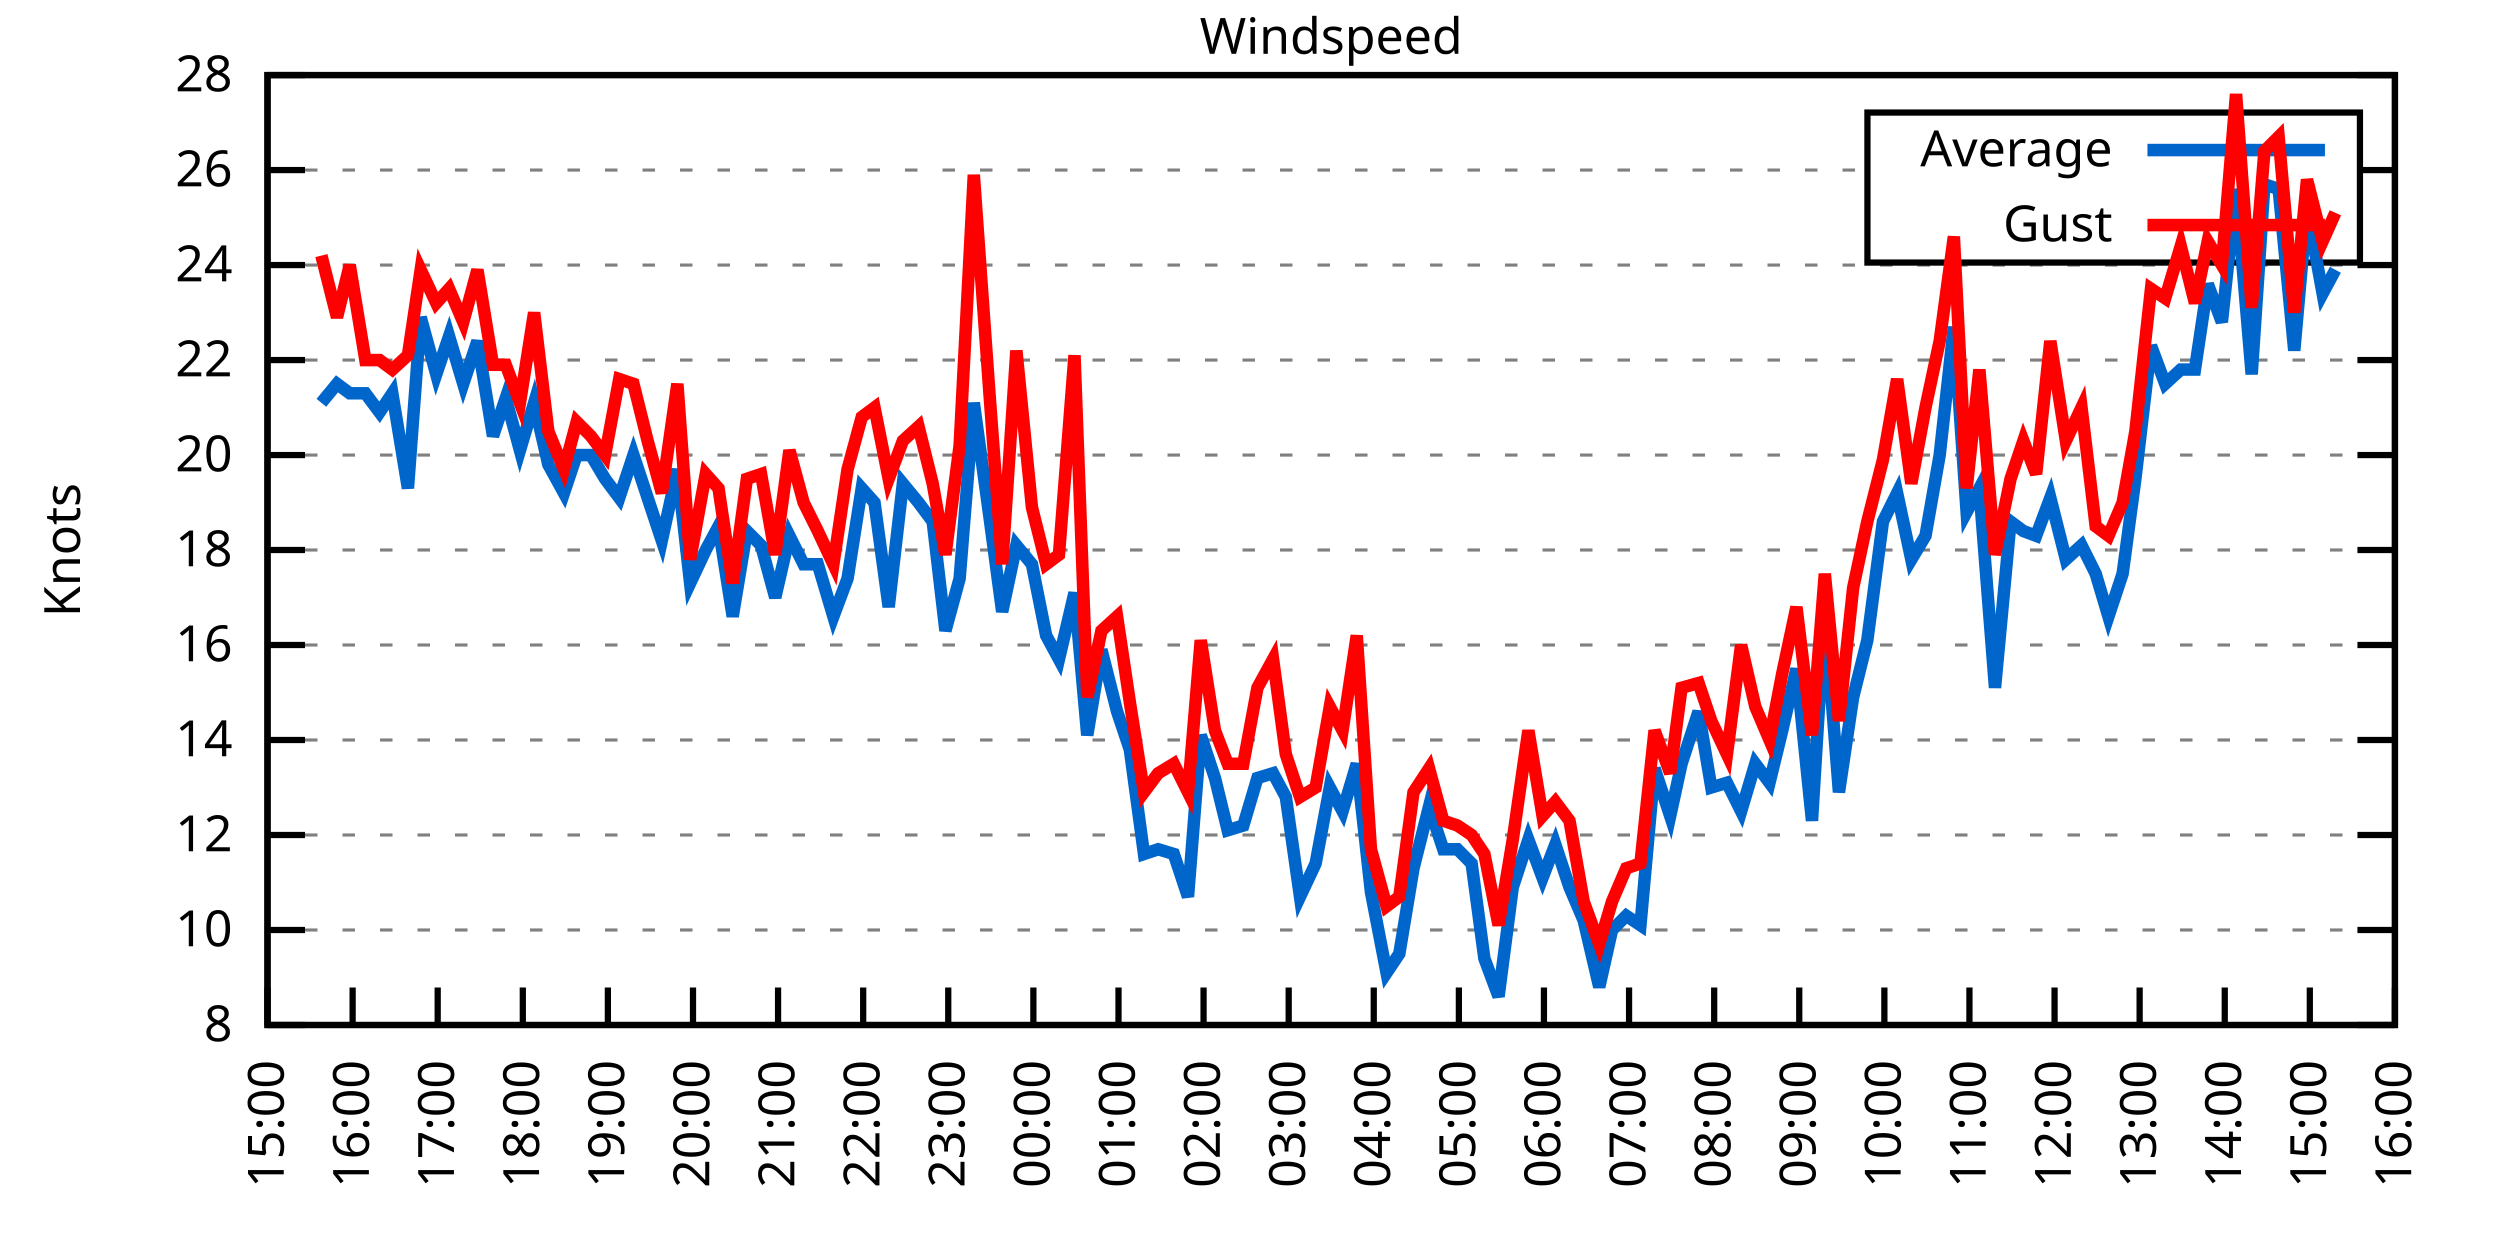
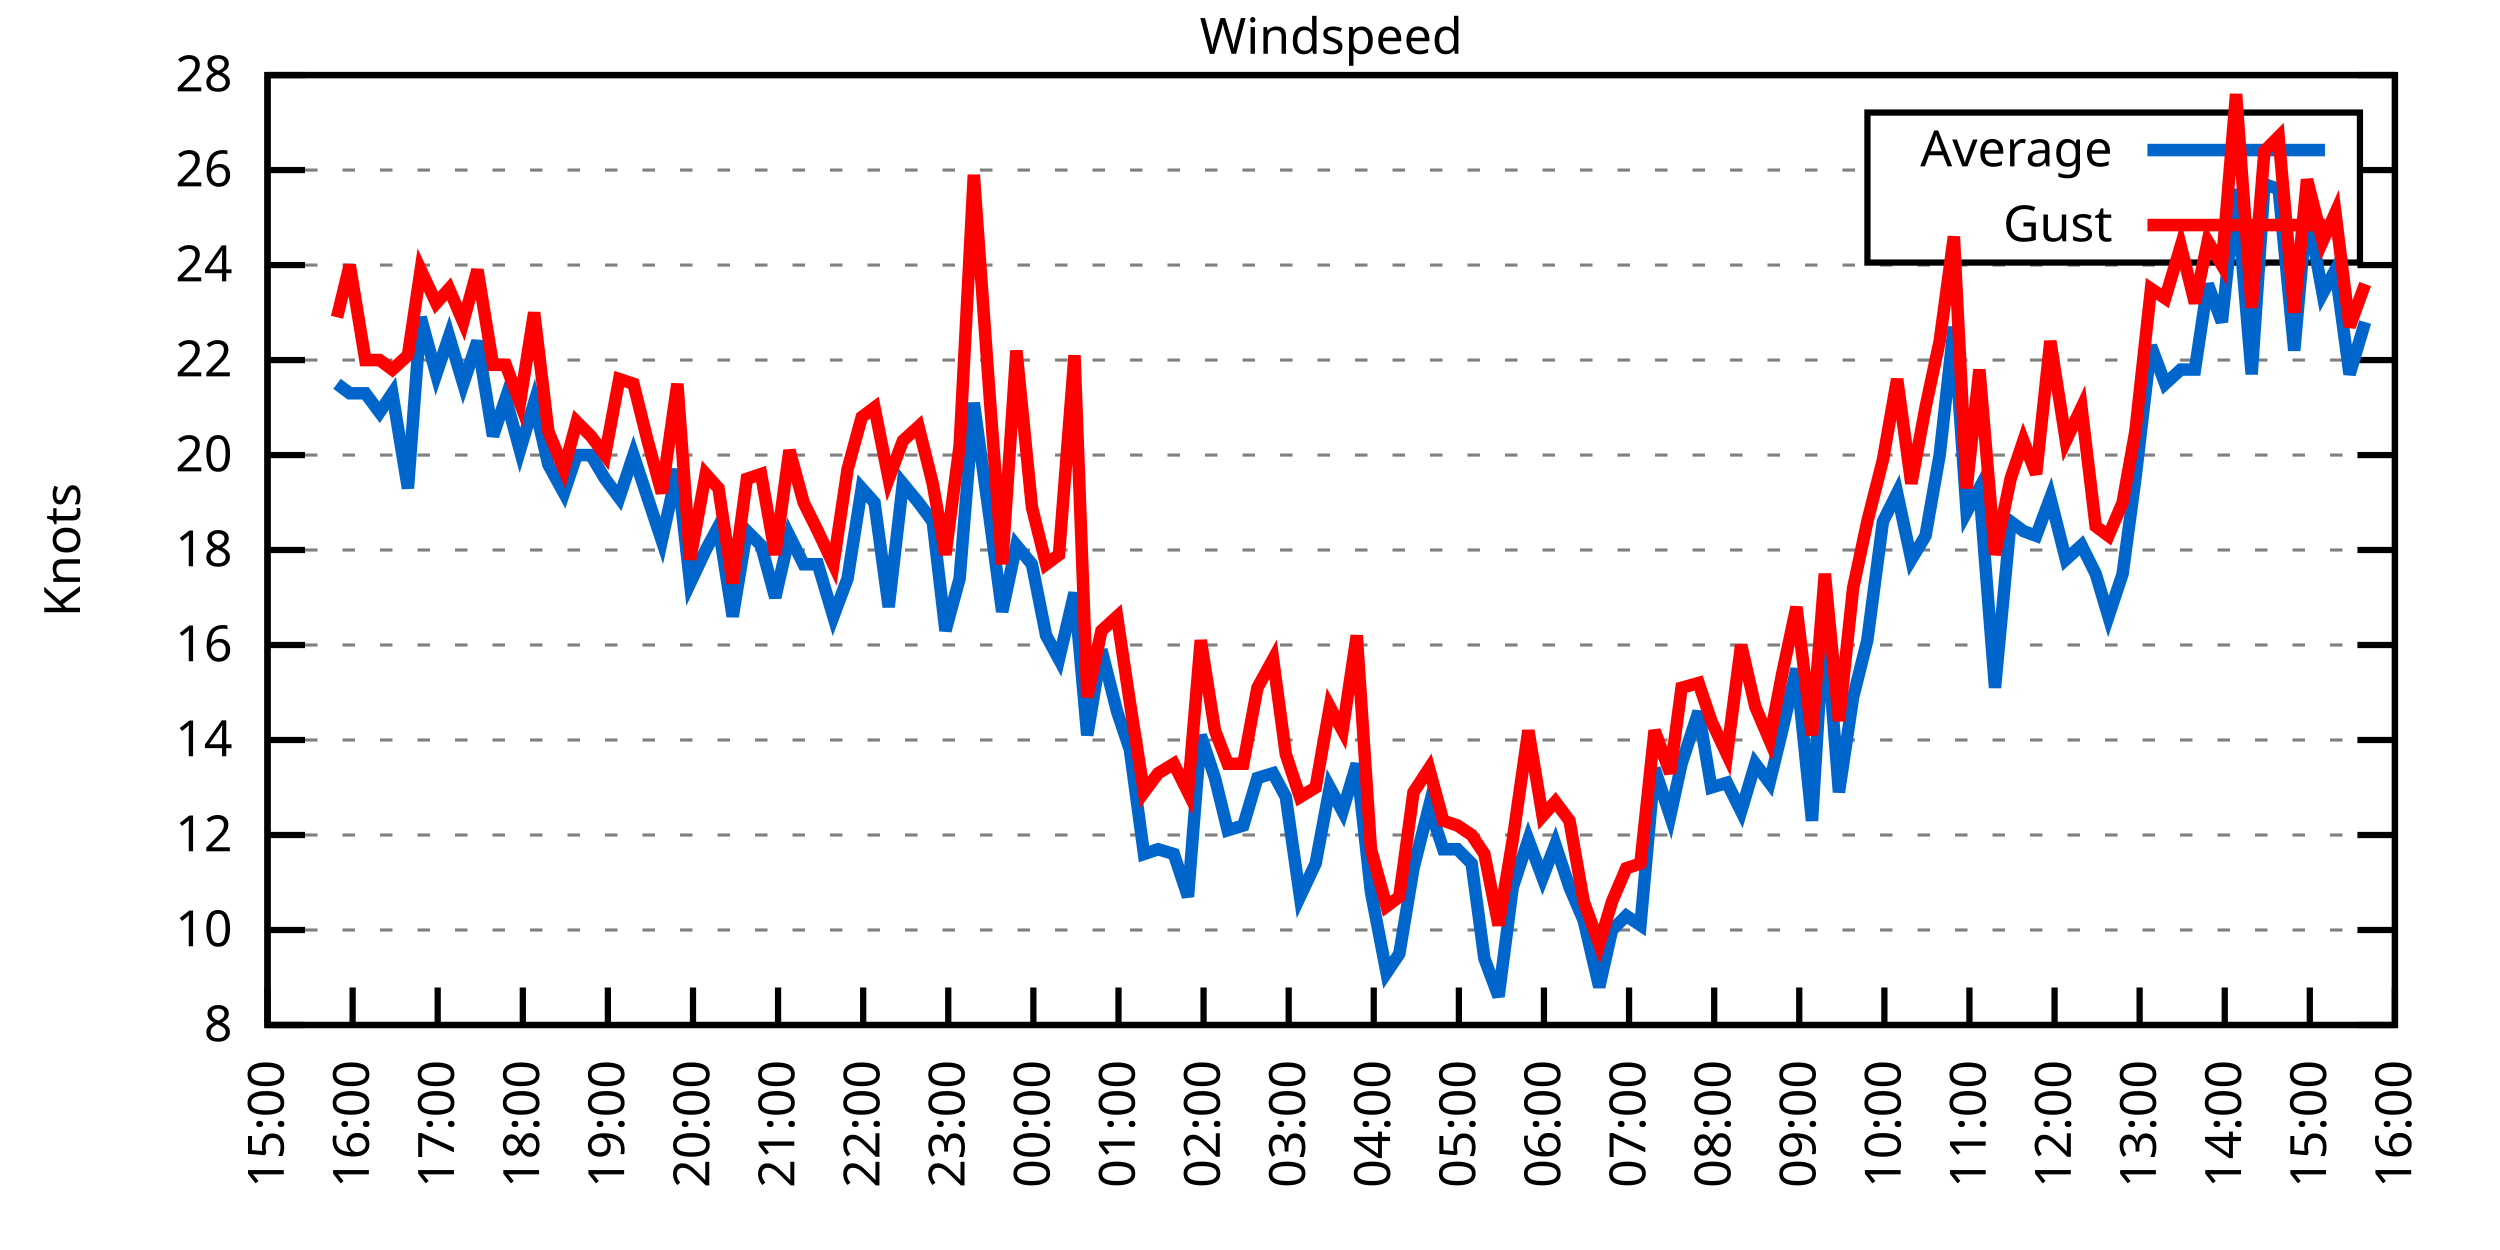
<svg xmlns="http://www.w3.org/2000/svg" xmlns:xlink="http://www.w3.org/1999/xlink" width="400" height="200" viewBox="0 0 400 200">
  <g id="gnuplot_canvas">
    <rect x="0" y="0" width="400" height="200" fill="none" />
    <defs>
      <circle id="gpDot" r="0.5" stroke-width="0.5" stroke="currentColor" />
      <path id="gpPt0" stroke-width="0.333" stroke="currentColor" d="M-1,0 h2 M0,-1 v2" />
      <path id="gpPt1" stroke-width="0.333" stroke="currentColor" d="M-1,-1 L1,1 M1,-1 L-1,1" />
      <path id="gpPt2" stroke-width="0.333" stroke="currentColor" d="M-1,0 L1,0 M0,-1 L0,1 M-1,-1 L1,1 M-1,1 L1,-1" />
      <rect id="gpPt3" stroke-width="0.333" stroke="currentColor" x="-1" y="-1" width="2" height="2" />
      <rect id="gpPt4" stroke-width="0.333" stroke="currentColor" fill="currentColor" x="-1" y="-1" width="2" height="2" />
      <circle id="gpPt5" stroke-width="0.333" stroke="currentColor" cx="0" cy="0" r="1" />
      <use xlink:href="#gpPt5" id="gpPt6" fill="currentColor" stroke="none" />
      <path id="gpPt7" stroke-width="0.333" stroke="currentColor" d="M0,-1.33 L-1.33,0.67 L1.33,0.67 z" />
      <use xlink:href="#gpPt7" id="gpPt8" fill="currentColor" stroke="none" />
      <use xlink:href="#gpPt7" id="gpPt9" stroke="currentColor" transform="rotate(180)" />
      <use xlink:href="#gpPt9" id="gpPt10" fill="currentColor" stroke="none" />
      <use xlink:href="#gpPt3" id="gpPt11" stroke="currentColor" transform="rotate(45)" />
      <use xlink:href="#gpPt11" id="gpPt12" fill="currentColor" stroke="none" />
      <path id="gpPt13" stroke-width="0.333" stroke="currentColor" d="M0,1.330 L1.265,0.411 L0.782,-1.067 L-0.782,-1.076 L-1.265,0.411 z" />
      <use xlink:href="#gpPt13" id="gpPt14" fill="currentColor" stroke="none" />
      <filter id="textbox" filterUnits="objectBoundingBox" x="0" y="0" height="1" width="1">
        <feFlood flood-color="white" flood-opacity="1" result="bgnd" />
        <feComposite in="SourceGraphic" in2="bgnd" operator="atop" />
      </filter>
      <filter id="greybox" filterUnits="objectBoundingBox" x="0" y="0" height="1" width="1">
        <feFlood flood-color="lightgrey" flood-opacity="1" result="grey" />
        <feComposite in="SourceGraphic" in2="grey" operator="atop" />
      </filter>
    </defs>
    <g fill="none" color="white" stroke="currentColor" stroke-width="1.00" stroke-linecap="butt" stroke-linejoin="miter">
</g>
    <g fill="none" color="black" stroke="currentColor" stroke-width="1.00" stroke-linecap="butt" stroke-linejoin="miter">
      <g stroke="none" shape-rendering="crispEdges">
        <polygon fill="rgb(255, 255, 255)" points="42.80,164.00 383.18,164.00 383.18,12.02 42.80,12.02 " />
      </g>
    </g>
    <g fill="none" color="black" stroke="currentColor" stroke-width="1.00" stroke-linecap="butt" stroke-linejoin="miter">
</g>
    <g fill="none" color="black" stroke="black" stroke-width="0.50" stroke-linecap="butt" stroke-linejoin="miter">
</g>
    <g fill="none" color="gray" stroke="currentColor" stroke-width="0.50" stroke-linecap="butt" stroke-linejoin="miter">
      <path stroke="gray" stroke-dasharray="2,4" class="gridline" d="M42.80,164.00 L383.19,164.00  " />
    </g>
    <g fill="none" color="gray" stroke="gray" stroke-width="1.00" stroke-linecap="butt" stroke-linejoin="miter">
</g>
    <g fill="none" color="black" stroke="currentColor" stroke-width="1.00" stroke-linecap="butt" stroke-linejoin="miter">
      <path stroke="black" d="M42.80,164.00 L48.80,164.00 M383.19,164.00 L377.19,164.00  " />
      <g transform="translate(37.20,166.60)" stroke="none" fill="black" font-family="Sans" font-size="8.00" text-anchor="end">
        <text>
          <tspan font-family="Sans"> 8</tspan>
        </text>
      </g>
    </g>
    <g fill="none" color="black" stroke="currentColor" stroke-width="1.00" stroke-linecap="butt" stroke-linejoin="miter">
</g>
    <g fill="none" color="black" stroke="black" stroke-width="0.50" stroke-linecap="butt" stroke-linejoin="miter">
</g>
    <g fill="none" color="gray" stroke="currentColor" stroke-width="0.50" stroke-linecap="butt" stroke-linejoin="miter">
      <path stroke="gray" stroke-dasharray="2,4" class="gridline" d="M42.80,148.80 L383.19,148.80  " />
    </g>
    <g fill="none" color="gray" stroke="gray" stroke-width="1.00" stroke-linecap="butt" stroke-linejoin="miter">
</g>
    <g fill="none" color="black" stroke="currentColor" stroke-width="1.00" stroke-linecap="butt" stroke-linejoin="miter">
      <path stroke="black" d="M42.80,148.80 L48.80,148.80 M383.19,148.80 L377.19,148.80  " />
      <g transform="translate(37.20,151.40)" stroke="none" fill="black" font-family="Sans" font-size="8.00" text-anchor="end">
        <text>
          <tspan font-family="Sans"> 10</tspan>
        </text>
      </g>
    </g>
    <g fill="none" color="black" stroke="currentColor" stroke-width="1.00" stroke-linecap="butt" stroke-linejoin="miter">
</g>
    <g fill="none" color="black" stroke="black" stroke-width="0.50" stroke-linecap="butt" stroke-linejoin="miter">
</g>
    <g fill="none" color="gray" stroke="currentColor" stroke-width="0.50" stroke-linecap="butt" stroke-linejoin="miter">
      <path stroke="gray" stroke-dasharray="2,4" class="gridline" d="M42.80,133.60 L383.19,133.60  " />
    </g>
    <g fill="none" color="gray" stroke="gray" stroke-width="1.00" stroke-linecap="butt" stroke-linejoin="miter">
</g>
    <g fill="none" color="black" stroke="currentColor" stroke-width="1.00" stroke-linecap="butt" stroke-linejoin="miter">
      <path stroke="black" d="M42.80,133.60 L48.80,133.60 M383.19,133.60 L377.19,133.60  " />
      <g transform="translate(37.20,136.20)" stroke="none" fill="black" font-family="Sans" font-size="8.00" text-anchor="end">
        <text>
          <tspan font-family="Sans"> 12</tspan>
        </text>
      </g>
    </g>
    <g fill="none" color="black" stroke="currentColor" stroke-width="1.00" stroke-linecap="butt" stroke-linejoin="miter">
</g>
    <g fill="none" color="black" stroke="black" stroke-width="0.50" stroke-linecap="butt" stroke-linejoin="miter">
</g>
    <g fill="none" color="gray" stroke="currentColor" stroke-width="0.50" stroke-linecap="butt" stroke-linejoin="miter">
      <path stroke="gray" stroke-dasharray="2,4" class="gridline" d="M42.80,118.40 L383.19,118.40  " />
    </g>
    <g fill="none" color="gray" stroke="gray" stroke-width="1.00" stroke-linecap="butt" stroke-linejoin="miter">
</g>
    <g fill="none" color="black" stroke="currentColor" stroke-width="1.00" stroke-linecap="butt" stroke-linejoin="miter">
      <path stroke="black" d="M42.80,118.40 L48.80,118.40 M383.19,118.40 L377.19,118.40  " />
      <g transform="translate(37.20,121.00)" stroke="none" fill="black" font-family="Sans" font-size="8.00" text-anchor="end">
        <text>
          <tspan font-family="Sans"> 14</tspan>
        </text>
      </g>
    </g>
    <g fill="none" color="black" stroke="currentColor" stroke-width="1.00" stroke-linecap="butt" stroke-linejoin="miter">
</g>
    <g fill="none" color="black" stroke="black" stroke-width="0.50" stroke-linecap="butt" stroke-linejoin="miter">
</g>
    <g fill="none" color="gray" stroke="currentColor" stroke-width="0.50" stroke-linecap="butt" stroke-linejoin="miter">
      <path stroke="gray" stroke-dasharray="2,4" class="gridline" d="M42.80,103.20 L383.19,103.20  " />
    </g>
    <g fill="none" color="gray" stroke="gray" stroke-width="1.00" stroke-linecap="butt" stroke-linejoin="miter">
</g>
    <g fill="none" color="black" stroke="currentColor" stroke-width="1.00" stroke-linecap="butt" stroke-linejoin="miter">
      <path stroke="black" d="M42.80,103.20 L48.80,103.20 M383.19,103.20 L377.19,103.20  " />
      <g transform="translate(37.20,105.80)" stroke="none" fill="black" font-family="Sans" font-size="8.00" text-anchor="end">
        <text>
          <tspan font-family="Sans"> 16</tspan>
        </text>
      </g>
    </g>
    <g fill="none" color="black" stroke="currentColor" stroke-width="1.00" stroke-linecap="butt" stroke-linejoin="miter">
</g>
    <g fill="none" color="black" stroke="black" stroke-width="0.50" stroke-linecap="butt" stroke-linejoin="miter">
</g>
    <g fill="none" color="gray" stroke="currentColor" stroke-width="0.50" stroke-linecap="butt" stroke-linejoin="miter">
      <path stroke="gray" stroke-dasharray="2,4" class="gridline" d="M42.80,88.00 L383.19,88.00  " />
    </g>
    <g fill="none" color="gray" stroke="gray" stroke-width="1.00" stroke-linecap="butt" stroke-linejoin="miter">
</g>
    <g fill="none" color="black" stroke="currentColor" stroke-width="1.00" stroke-linecap="butt" stroke-linejoin="miter">
      <path stroke="black" d="M42.80,88.00 L48.80,88.00 M383.19,88.00 L377.19,88.00  " />
      <g transform="translate(37.20,90.60)" stroke="none" fill="black" font-family="Sans" font-size="8.00" text-anchor="end">
        <text>
          <tspan font-family="Sans"> 18</tspan>
        </text>
      </g>
    </g>
    <g fill="none" color="black" stroke="currentColor" stroke-width="1.00" stroke-linecap="butt" stroke-linejoin="miter">
</g>
    <g fill="none" color="black" stroke="black" stroke-width="0.50" stroke-linecap="butt" stroke-linejoin="miter">
</g>
    <g fill="none" color="gray" stroke="currentColor" stroke-width="0.50" stroke-linecap="butt" stroke-linejoin="miter">
      <path stroke="gray" stroke-dasharray="2,4" class="gridline" d="M42.80,72.81 L383.19,72.81  " />
    </g>
    <g fill="none" color="gray" stroke="gray" stroke-width="1.00" stroke-linecap="butt" stroke-linejoin="miter">
</g>
    <g fill="none" color="black" stroke="currentColor" stroke-width="1.00" stroke-linecap="butt" stroke-linejoin="miter">
      <path stroke="black" d="M42.80,72.81 L48.80,72.81 M383.19,72.81 L377.19,72.81  " />
      <g transform="translate(37.20,75.41)" stroke="none" fill="black" font-family="Sans" font-size="8.00" text-anchor="end">
        <text>
          <tspan font-family="Sans"> 20</tspan>
        </text>
      </g>
    </g>
    <g fill="none" color="black" stroke="currentColor" stroke-width="1.00" stroke-linecap="butt" stroke-linejoin="miter">
</g>
    <g fill="none" color="black" stroke="black" stroke-width="0.50" stroke-linecap="butt" stroke-linejoin="miter">
</g>
    <g fill="none" color="gray" stroke="currentColor" stroke-width="0.50" stroke-linecap="butt" stroke-linejoin="miter">
      <path stroke="gray" stroke-dasharray="2,4" class="gridline" d="M42.80,57.61 L383.19,57.61  " />
    </g>
    <g fill="none" color="gray" stroke="gray" stroke-width="1.00" stroke-linecap="butt" stroke-linejoin="miter">
</g>
    <g fill="none" color="black" stroke="currentColor" stroke-width="1.00" stroke-linecap="butt" stroke-linejoin="miter">
      <path stroke="black" d="M42.80,57.61 L48.80,57.61 M383.19,57.61 L377.19,57.61  " />
      <g transform="translate(37.20,60.21)" stroke="none" fill="black" font-family="Sans" font-size="8.00" text-anchor="end">
        <text>
          <tspan font-family="Sans"> 22</tspan>
        </text>
      </g>
    </g>
    <g fill="none" color="black" stroke="currentColor" stroke-width="1.00" stroke-linecap="butt" stroke-linejoin="miter">
</g>
    <g fill="none" color="black" stroke="black" stroke-width="0.50" stroke-linecap="butt" stroke-linejoin="miter">
</g>
    <g fill="none" color="gray" stroke="currentColor" stroke-width="0.50" stroke-linecap="butt" stroke-linejoin="miter">
      <path stroke="gray" stroke-dasharray="2,4" class="gridline" d="M42.80,42.41 L383.19,42.41  " />
    </g>
    <g fill="none" color="gray" stroke="gray" stroke-width="1.00" stroke-linecap="butt" stroke-linejoin="miter">
</g>
    <g fill="none" color="black" stroke="currentColor" stroke-width="1.00" stroke-linecap="butt" stroke-linejoin="miter">
      <path stroke="black" d="M42.80,42.41 L48.80,42.41 M383.19,42.41 L377.19,42.41  " />
      <g transform="translate(37.20,45.01)" stroke="none" fill="black" font-family="Sans" font-size="8.00" text-anchor="end">
        <text>
          <tspan font-family="Sans"> 24</tspan>
        </text>
      </g>
    </g>
    <g fill="none" color="black" stroke="currentColor" stroke-width="1.00" stroke-linecap="butt" stroke-linejoin="miter">
</g>
    <g fill="none" color="black" stroke="black" stroke-width="0.50" stroke-linecap="butt" stroke-linejoin="miter">
</g>
    <g fill="none" color="gray" stroke="currentColor" stroke-width="0.50" stroke-linecap="butt" stroke-linejoin="miter">
      <path stroke="gray" stroke-dasharray="2,4" class="gridline" d="M42.80,27.21 L298.79,27.21 M377.59,27.21 L383.19,27.21  " />
    </g>
    <g fill="none" color="gray" stroke="gray" stroke-width="1.00" stroke-linecap="butt" stroke-linejoin="miter">
</g>
    <g fill="none" color="black" stroke="currentColor" stroke-width="1.00" stroke-linecap="butt" stroke-linejoin="miter">
      <path stroke="black" d="M42.80,27.21 L48.80,27.21 M383.19,27.21 L377.19,27.21  " />
      <g transform="translate(37.20,29.81)" stroke="none" fill="black" font-family="Sans" font-size="8.00" text-anchor="end">
        <text>
          <tspan font-family="Sans"> 26</tspan>
        </text>
      </g>
    </g>
    <g fill="none" color="black" stroke="currentColor" stroke-width="1.00" stroke-linecap="butt" stroke-linejoin="miter">
</g>
    <g fill="none" color="black" stroke="black" stroke-width="0.50" stroke-linecap="butt" stroke-linejoin="miter">
</g>
    <g fill="none" color="gray" stroke="currentColor" stroke-width="0.50" stroke-linecap="butt" stroke-linejoin="miter">
      <path stroke="gray" stroke-dasharray="2,4" class="gridline" d="M42.80,12.01 L383.19,12.01  " />
    </g>
    <g fill="none" color="gray" stroke="gray" stroke-width="1.00" stroke-linecap="butt" stroke-linejoin="miter">
</g>
    <g fill="none" color="black" stroke="currentColor" stroke-width="1.00" stroke-linecap="butt" stroke-linejoin="miter">
      <path stroke="black" d="M42.80,12.01 L48.80,12.01 M383.19,12.01 L377.19,12.01  " />
      <g transform="translate(37.20,14.61)" stroke="none" fill="black" font-family="Sans" font-size="8.00" text-anchor="end">
        <text>
          <tspan font-family="Sans"> 28</tspan>
        </text>
      </g>
    </g>
    <g fill="none" color="black" stroke="currentColor" stroke-width="1.00" stroke-linecap="butt" stroke-linejoin="miter">
      <path stroke="black" d="M42.80,164.00 L42.80,158.00  " />
      <g transform="translate(45.40,169.60) rotate(270.00)" stroke="none" fill="black" font-family="Sans" font-size="8.00" text-anchor="end">
        <text>
          <tspan font-family="Sans">15:00</tspan>
        </text>
      </g>
    </g>
    <g fill="none" color="black" stroke="currentColor" stroke-width="1.00" stroke-linecap="butt" stroke-linejoin="miter">
      <path stroke="black" d="M56.42,164.00 L56.42,158.00  " />
      <g transform="translate(59.02,169.60) rotate(270.00)" stroke="none" fill="black" font-family="Sans" font-size="8.00" text-anchor="end">
        <text>
          <tspan font-family="Sans">16:00</tspan>
        </text>
      </g>
    </g>
    <g fill="none" color="black" stroke="currentColor" stroke-width="1.00" stroke-linecap="butt" stroke-linejoin="miter">
      <path stroke="black" d="M70.03,164.00 L70.03,158.00  " />
      <g transform="translate(72.63,169.60) rotate(270.00)" stroke="none" fill="black" font-family="Sans" font-size="8.00" text-anchor="end">
        <text>
          <tspan font-family="Sans">17:00</tspan>
        </text>
      </g>
    </g>
    <g fill="none" color="black" stroke="currentColor" stroke-width="1.00" stroke-linecap="butt" stroke-linejoin="miter">
      <path stroke="black" d="M83.65,164.00 L83.65,158.00  " />
      <g transform="translate(86.25,169.60) rotate(270.00)" stroke="none" fill="black" font-family="Sans" font-size="8.00" text-anchor="end">
        <text>
          <tspan font-family="Sans">18:00</tspan>
        </text>
      </g>
    </g>
    <g fill="none" color="black" stroke="currentColor" stroke-width="1.00" stroke-linecap="butt" stroke-linejoin="miter">
      <path stroke="black" d="M97.26,164.00 L97.26,158.00  " />
      <g transform="translate(99.86,169.60) rotate(270.00)" stroke="none" fill="black" font-family="Sans" font-size="8.00" text-anchor="end">
        <text>
          <tspan font-family="Sans">19:00</tspan>
        </text>
      </g>
    </g>
    <g fill="none" color="black" stroke="currentColor" stroke-width="1.00" stroke-linecap="butt" stroke-linejoin="miter">
      <path stroke="black" d="M110.88,164.00 L110.88,158.00  " />
      <g transform="translate(113.48,169.60) rotate(270.00)" stroke="none" fill="black" font-family="Sans" font-size="8.00" text-anchor="end">
        <text>
          <tspan font-family="Sans">20:00</tspan>
        </text>
      </g>
    </g>
    <g fill="none" color="black" stroke="currentColor" stroke-width="1.00" stroke-linecap="butt" stroke-linejoin="miter">
      <path stroke="black" d="M124.49,164.00 L124.49,158.00  " />
      <g transform="translate(127.09,169.60) rotate(270.00)" stroke="none" fill="black" font-family="Sans" font-size="8.00" text-anchor="end">
        <text>
          <tspan font-family="Sans">21:00</tspan>
        </text>
      </g>
    </g>
    <g fill="none" color="black" stroke="currentColor" stroke-width="1.00" stroke-linecap="butt" stroke-linejoin="miter">
      <path stroke="black" d="M138.11,164.00 L138.11,158.00  " />
      <g transform="translate(140.71,169.60) rotate(270.00)" stroke="none" fill="black" font-family="Sans" font-size="8.00" text-anchor="end">
        <text>
          <tspan font-family="Sans">22:00</tspan>
        </text>
      </g>
    </g>
    <g fill="none" color="black" stroke="currentColor" stroke-width="1.00" stroke-linecap="butt" stroke-linejoin="miter">
      <path stroke="black" d="M151.72,164.00 L151.72,158.00  " />
      <g transform="translate(154.32,169.60) rotate(270.00)" stroke="none" fill="black" font-family="Sans" font-size="8.00" text-anchor="end">
        <text>
          <tspan font-family="Sans">23:00</tspan>
        </text>
      </g>
    </g>
    <g fill="none" color="black" stroke="currentColor" stroke-width="1.00" stroke-linecap="butt" stroke-linejoin="miter">
      <path stroke="black" d="M165.34,164.00 L165.34,158.00  " />
      <g transform="translate(167.94,169.60) rotate(270.00)" stroke="none" fill="black" font-family="Sans" font-size="8.00" text-anchor="end">
        <text>
          <tspan font-family="Sans">00:00</tspan>
        </text>
      </g>
    </g>
    <g fill="none" color="black" stroke="currentColor" stroke-width="1.00" stroke-linecap="butt" stroke-linejoin="miter">
      <path stroke="black" d="M178.96,164.00 L178.96,158.00  " />
      <g transform="translate(181.56,169.60) rotate(270.00)" stroke="none" fill="black" font-family="Sans" font-size="8.00" text-anchor="end">
        <text>
          <tspan font-family="Sans">01:00</tspan>
        </text>
      </g>
    </g>
    <g fill="none" color="black" stroke="currentColor" stroke-width="1.00" stroke-linecap="butt" stroke-linejoin="miter">
      <path stroke="black" d="M192.57,164.00 L192.57,158.00  " />
      <g transform="translate(195.17,169.60) rotate(270.00)" stroke="none" fill="black" font-family="Sans" font-size="8.00" text-anchor="end">
        <text>
          <tspan font-family="Sans">02:00</tspan>
        </text>
      </g>
    </g>
    <g fill="none" color="black" stroke="currentColor" stroke-width="1.00" stroke-linecap="butt" stroke-linejoin="miter">
      <path stroke="black" d="M206.19,164.00 L206.19,158.00  " />
      <g transform="translate(208.79,169.60) rotate(270.00)" stroke="none" fill="black" font-family="Sans" font-size="8.00" text-anchor="end">
        <text>
          <tspan font-family="Sans">03:00</tspan>
        </text>
      </g>
    </g>
    <g fill="none" color="black" stroke="currentColor" stroke-width="1.00" stroke-linecap="butt" stroke-linejoin="miter">
      <path stroke="black" d="M219.80,164.00 L219.80,158.00  " />
      <g transform="translate(222.40,169.60) rotate(270.00)" stroke="none" fill="black" font-family="Sans" font-size="8.00" text-anchor="end">
        <text>
          <tspan font-family="Sans">04:00</tspan>
        </text>
      </g>
    </g>
    <g fill="none" color="black" stroke="currentColor" stroke-width="1.00" stroke-linecap="butt" stroke-linejoin="miter">
      <path stroke="black" d="M233.42,164.00 L233.42,158.00  " />
      <g transform="translate(236.02,169.60) rotate(270.00)" stroke="none" fill="black" font-family="Sans" font-size="8.00" text-anchor="end">
        <text>
          <tspan font-family="Sans">05:00</tspan>
        </text>
      </g>
    </g>
    <g fill="none" color="black" stroke="currentColor" stroke-width="1.00" stroke-linecap="butt" stroke-linejoin="miter">
      <path stroke="black" d="M247.03,164.00 L247.03,158.00  " />
      <g transform="translate(249.63,169.60) rotate(270.00)" stroke="none" fill="black" font-family="Sans" font-size="8.00" text-anchor="end">
        <text>
          <tspan font-family="Sans">06:00</tspan>
        </text>
      </g>
    </g>
    <g fill="none" color="black" stroke="currentColor" stroke-width="1.00" stroke-linecap="butt" stroke-linejoin="miter">
      <path stroke="black" d="M260.65,164.00 L260.65,158.00  " />
      <g transform="translate(263.25,169.60) rotate(270.00)" stroke="none" fill="black" font-family="Sans" font-size="8.00" text-anchor="end">
        <text>
          <tspan font-family="Sans">07:00</tspan>
        </text>
      </g>
    </g>
    <g fill="none" color="black" stroke="currentColor" stroke-width="1.00" stroke-linecap="butt" stroke-linejoin="miter">
      <path stroke="black" d="M274.27,164.00 L274.27,158.00  " />
      <g transform="translate(276.87,169.60) rotate(270.00)" stroke="none" fill="black" font-family="Sans" font-size="8.00" text-anchor="end">
        <text>
          <tspan font-family="Sans">08:00</tspan>
        </text>
      </g>
    </g>
    <g fill="none" color="black" stroke="currentColor" stroke-width="1.00" stroke-linecap="butt" stroke-linejoin="miter">
      <path stroke="black" d="M287.88,164.00 L287.88,158.00  " />
      <g transform="translate(290.48,169.60) rotate(270.00)" stroke="none" fill="black" font-family="Sans" font-size="8.00" text-anchor="end">
        <text>
          <tspan font-family="Sans">09:00</tspan>
        </text>
      </g>
    </g>
    <g fill="none" color="black" stroke="currentColor" stroke-width="1.00" stroke-linecap="butt" stroke-linejoin="miter">
      <path stroke="black" d="M301.50,164.00 L301.50,158.00  " />
      <g transform="translate(304.10,169.60) rotate(270.00)" stroke="none" fill="black" font-family="Sans" font-size="8.00" text-anchor="end">
        <text>
          <tspan font-family="Sans">10:00</tspan>
        </text>
      </g>
    </g>
    <g fill="none" color="black" stroke="currentColor" stroke-width="1.00" stroke-linecap="butt" stroke-linejoin="miter">
      <path stroke="black" d="M315.11,164.00 L315.11,158.00  " />
      <g transform="translate(317.71,169.60) rotate(270.00)" stroke="none" fill="black" font-family="Sans" font-size="8.00" text-anchor="end">
        <text>
          <tspan font-family="Sans">11:00</tspan>
        </text>
      </g>
    </g>
    <g fill="none" color="black" stroke="currentColor" stroke-width="1.00" stroke-linecap="butt" stroke-linejoin="miter">
      <path stroke="black" d="M328.73,164.00 L328.73,158.00  " />
      <g transform="translate(331.33,169.60) rotate(270.00)" stroke="none" fill="black" font-family="Sans" font-size="8.00" text-anchor="end">
        <text>
          <tspan font-family="Sans">12:00</tspan>
        </text>
      </g>
    </g>
    <g fill="none" color="black" stroke="currentColor" stroke-width="1.00" stroke-linecap="butt" stroke-linejoin="miter">
      <path stroke="black" d="M342.34,164.00 L342.34,158.00  " />
      <g transform="translate(344.94,169.60) rotate(270.00)" stroke="none" fill="black" font-family="Sans" font-size="8.00" text-anchor="end">
        <text>
          <tspan font-family="Sans">13:00</tspan>
        </text>
      </g>
    </g>
    <g fill="none" color="black" stroke="currentColor" stroke-width="1.00" stroke-linecap="butt" stroke-linejoin="miter">
      <path stroke="black" d="M355.96,164.00 L355.96,158.00  " />
      <g transform="translate(358.56,169.60) rotate(270.00)" stroke="none" fill="black" font-family="Sans" font-size="8.00" text-anchor="end">
        <text>
          <tspan font-family="Sans">14:00</tspan>
        </text>
      </g>
    </g>
    <g fill="none" color="black" stroke="currentColor" stroke-width="1.00" stroke-linecap="butt" stroke-linejoin="miter">
      <path stroke="black" d="M369.57,164.00 L369.57,158.00  " />
      <g transform="translate(372.17,169.60) rotate(270.00)" stroke="none" fill="black" font-family="Sans" font-size="8.00" text-anchor="end">
        <text>
          <tspan font-family="Sans">15:00</tspan>
        </text>
      </g>
    </g>
    <g fill="none" color="black" stroke="currentColor" stroke-width="1.00" stroke-linecap="butt" stroke-linejoin="miter">
      <path stroke="black" d="M383.19,164.00 L383.19,158.00  " />
      <g transform="translate(385.79,169.60) rotate(270.00)" stroke="none" fill="black" font-family="Sans" font-size="8.00" text-anchor="end">
        <text>
          <tspan font-family="Sans">16:00</tspan>
        </text>
      </g>
    </g>
    <g fill="none" color="black" stroke="currentColor" stroke-width="1.00" stroke-linecap="butt" stroke-linejoin="miter">
</g>
    <g fill="none" color="black" stroke="currentColor" stroke-width="1.00" stroke-linecap="butt" stroke-linejoin="miter">
      <path stroke="black" d="M42.80,12.01 L42.80,164.00 L383.19,164.00 L383.19,12.01 L42.80,12.01 Z  " />
    </g>
    <g fill="none" color="black" stroke="currentColor" stroke-width="1.00" stroke-linecap="butt" stroke-linejoin="miter">
</g>
    <g fill="none" color="black" stroke="currentColor" stroke-width="1.00" stroke-linecap="butt" stroke-linejoin="miter">
      <path stroke="black" d="M298.79,42.01 L298.79,18.01 L377.59,18.01 L377.59,42.01 L298.79,42.01 Z  " />
    </g>
    <g id="Windspeed_plot_1">
      <g fill="none" color="white" stroke="black" stroke-width="2.00" stroke-linecap="butt" stroke-linejoin="miter">
</g>
      <g fill="none" color="black" stroke="currentColor" stroke-width="2.00" stroke-linecap="butt" stroke-linejoin="miter">
        <g transform="translate(337.99,26.61)" stroke="none" fill="black" font-family="Sans" font-size="8.00" text-anchor="end">
          <text>
            <tspan font-family="Sans">Average</tspan>
          </text>
        </g>
      </g>
      <g fill="none" color="black" stroke="currentColor" stroke-width="2.00" stroke-linecap="butt" stroke-linejoin="miter">
-         <path stroke="rgb(  0, 102, 204)" d="M343.59,24.01 L371.99,24.01 M51.42,64.45 L53.92,61.41 L55.96,62.93 L58.46,62.93 L60.73,65.97 L62.77,62.93   L65.27,78.13 L67.31,50.77 L69.80,59.89 L71.85,53.81 L74.12,61.41 L76.39,54.57 L78.88,69.77 L80.92,63.69   L83.19,72.05 L85.46,64.45 L87.73,74.33 L90.23,78.89 L92.27,72.81 L94.54,72.81 L96.81,76.61 L99.08,79.65   L101.35,72.81 L103.62,79.65 L105.89,86.49 L108.38,75.09 L110.42,93.32 L112.92,88.00 L114.96,84.21 L117.23,98.64   L119.50,84.97 L121.77,87.25 L124.04,95.60 L126.31,85.73 L128.58,90.28 L130.85,90.28 L133.34,98.64 L135.61,92.56   L137.88,78.13 L139.92,80.41 L142.19,97.12 L144.46,77.37 L146.96,80.41 L149.23,83.45 L151.27,100.92 L153.54,92.56   L155.81,64.45 L158.31,82.69 L160.35,97.88 L162.62,87.25 L165.11,90.28 L167.38,101.68 L169.43,105.48 L171.92,94.84   L173.96,117.64 L176.23,103.96 L178.73,113.84 L180.77,119.92 L183.04,136.64 L185.31,135.88 L187.81,136.64 L190.08,143.48   L192.12,117.64 L194.39,124.48 L196.43,132.84 L198.93,132.08 L201.19,124.48 L203.69,123.72 L205.73,127.52 L208.00,143.48   L210.50,138.16 L212.77,126.00 L214.81,129.80 L217.08,122.20 L219.35,142.72 L221.85,155.64 L223.89,152.60 L226.16,138.92   L228.65,129.04 L230.92,135.88 L233.19,135.88 L235.46,138.16 L237.50,153.36 L239.77,159.44 L242.04,141.96 L244.54,134.36   L246.81,140.44 L248.85,135.12 L251.12,141.96 L253.39,147.28 L255.88,157.92 L257.93,148.80 L260.20,146.52 L262.47,148.04   L264.73,122.96 L267.23,130.56 L269.05,122.20 L271.77,113.84 L273.81,126.00 L276.31,125.24 L278.58,129.80 L280.85,122.20   L283.12,125.24 L285.16,116.88 L287.43,107.00 L289.92,131.32 L291.97,97.88 L294.23,126.76 L296.50,111.56 L298.77,102.44   L301.27,83.45 L303.54,78.89 L305.81,89.52 L308.08,85.73 L310.35,72.81 L312.62,52.29 L314.66,81.93 L316.70,78.13   L319.20,110.04 L321.69,83.45 L323.74,84.97 L325.78,85.73 L328.05,79.65 L330.54,89.52 L333.04,87.25 L335.31,91.80   L337.35,98.64 L339.62,91.80 L341.66,76.61 L344.16,55.33 L346.43,61.41 L348.92,59.13 L351.19,59.13 L353.24,45.45   L355.50,51.53 L357.77,30.25 L360.27,59.89 L362.31,29.49 L364.58,30.25 L367.08,56.09 L369.12,33.29 L371.62,46.97   L373.66,43.17  " />
+         <path stroke="rgb(  0, 102, 204)" d="M343.59,24.01 L371.99,24.01 M53.92,61.41 L55.96,62.93 L58.46,62.93 L60.73,65.97 L62.77,62.93 L65.27,78.13   L67.31,50.77 L69.80,59.89 L71.85,53.81 L74.12,61.41 L76.39,54.57 L78.88,69.77 L80.92,63.69 L83.19,72.05   L85.46,64.45 L87.73,74.33 L90.23,78.89 L92.27,72.81 L94.54,72.81 L96.81,76.61 L99.08,79.65 L101.35,72.81   L103.62,79.65 L105.89,86.49 L108.38,75.09 L110.42,93.32 L112.92,88.00 L114.96,84.21 L117.23,98.64 L119.50,84.97   L121.77,87.25 L124.04,95.60 L126.31,85.73 L128.58,90.28 L130.85,90.28 L133.34,98.64 L135.61,92.56 L137.88,78.13   L139.92,80.41 L142.19,97.12 L144.46,77.37 L146.96,80.41 L149.23,83.45 L151.27,100.92 L153.54,92.56 L155.81,64.45   L158.31,82.69 L160.35,97.88 L162.62,87.25 L165.11,90.28 L167.38,101.68 L169.43,105.48 L171.92,94.84 L173.96,117.64   L176.23,103.96 L178.73,113.84 L180.77,119.92 L183.04,136.64 L185.31,135.88 L187.81,136.64 L190.08,143.48 L192.12,117.64   L194.39,124.48 L196.43,132.84 L198.93,132.08 L201.19,124.48 L203.69,123.72 L205.73,127.52 L208.00,143.48 L210.50,138.16   L212.77,126.00 L214.81,129.80 L217.08,122.20 L219.35,142.72 L221.85,155.64 L223.89,152.60 L226.16,138.92 L228.65,129.04   L230.92,135.88 L233.19,135.88 L235.46,138.16 L237.50,153.36 L239.77,159.44 L242.04,141.96 L244.54,134.36 L246.81,140.44   L248.85,135.12 L251.12,141.96 L253.39,147.28 L255.88,157.92 L257.93,148.80 L260.20,146.52 L262.47,148.04 L264.73,122.96   L267.23,130.56 L269.05,122.20 L271.77,113.84 L273.81,126.00 L276.31,125.24 L278.58,129.80 L280.85,122.20 L283.12,125.24   L285.16,116.88 L287.43,107.00 L289.92,131.32 L291.97,97.88 L294.23,126.76 L296.50,111.56 L298.77,102.44 L301.27,83.45   L303.54,78.89 L305.81,89.52 L308.08,85.73 L310.35,72.81 L312.62,52.29 L314.66,81.93 L316.70,78.13 L319.20,110.04   L321.69,83.45 L323.74,84.97 L325.78,85.73 L328.05,79.65 L330.54,89.52 L333.04,87.25 L335.31,91.80 L337.35,98.64   L339.62,91.80 L341.66,76.61 L344.16,55.33 L346.43,61.41 L348.92,59.13 L351.19,59.13 L353.24,45.45 L355.50,51.53   L357.77,30.25 L360.27,59.89 L362.31,29.49 L364.58,30.25 L367.08,56.09 L369.12,33.29 L371.62,46.97 L373.66,43.17   L375.93,59.89 L378.42,51.53  " />
      </g>
    </g>
    <g id="Windspeed_plot_2">
      <g fill="none" color="black" stroke="currentColor" stroke-width="2.00" stroke-linecap="butt" stroke-linejoin="miter">
        <g transform="translate(337.99,38.61)" stroke="none" fill="black" font-family="Sans" font-size="8.00" text-anchor="end">
          <text>
            <tspan font-family="Sans">Gust</tspan>
          </text>
        </g>
      </g>
      <g fill="none" color="black" stroke="currentColor" stroke-width="2.00" stroke-linecap="butt" stroke-linejoin="miter">
-         <path stroke="rgb(255,   0,   0)" d="M343.59,36.01 L371.99,36.01 M51.42,40.89 L53.92,50.77 L55.96,42.41 L58.46,57.61 L60.73,57.61 L62.77,59.13   L65.27,56.85 L67.31,43.17 L69.80,48.49 L71.85,46.21 L74.12,51.53 L76.39,43.17 L78.88,58.37 L80.92,58.37   L83.19,64.45 L85.46,50.01 L87.73,69.01 L90.23,75.09 L92.27,67.49 L94.54,69.77 L96.81,72.81 L99.08,60.65   L101.35,61.41 L103.62,70.53 L105.89,78.89 L108.38,61.41 L110.42,89.52 L112.92,75.85 L114.96,78.13 L117.23,93.32   L119.50,76.61 L121.77,75.85 L124.04,88.76 L126.31,72.05 L128.58,80.41 L130.85,84.97 L133.34,90.28 L135.61,75.09   L137.88,66.73 L139.92,65.21 L142.19,76.61 L144.46,70.53 L146.96,68.25 L149.23,77.37 L151.27,88.76 L153.54,71.29   L155.81,27.97 L158.31,62.93 L160.35,90.28 L162.62,56.09 L165.11,81.17 L167.38,90.28 L169.43,88.76 L171.92,56.85   L173.96,111.56 L176.23,100.92 L178.73,98.64 L180.77,112.32 L183.04,126.76 L185.31,123.72 L187.81,122.20 L190.08,126.76   L192.12,102.44 L194.39,116.88 L196.43,122.20 L198.93,122.20 L201.19,110.04 L203.69,105.48 L205.73,120.68 L208.00,127.52   L210.50,126.00 L212.77,113.08 L214.81,116.88 L217.08,101.68 L219.35,135.88 L221.85,145.00 L223.89,143.48 L226.16,126.76   L228.65,122.96 L230.92,131.32 L233.19,132.08 L235.46,133.60 L237.50,136.64 L239.77,148.04 L242.04,134.36 L244.54,116.88   L246.81,130.56 L248.85,128.28 L251.12,131.32 L253.39,144.24 L255.88,151.08 L257.93,144.24 L260.20,138.92 L262.47,138.16   L264.73,116.88 L267.23,123.72 L269.05,110.04 L271.77,109.28 L273.81,115.36 L276.31,120.68 L278.58,103.20 L280.85,113.08   L283.12,118.40 L285.16,107.76 L287.43,97.12 L289.92,117.64 L291.97,91.80 L294.23,115.36 L296.50,94.08 L298.77,83.45   L301.27,73.57 L303.54,60.65 L305.81,77.37 L308.08,65.21 L310.35,54.57 L312.62,37.85 L314.66,78.13 L316.70,59.13   L319.20,88.76 L321.69,76.61 L323.74,70.53 L325.78,75.85 L328.05,54.57 L330.54,70.53 L333.04,65.21 L335.31,84.21   L337.35,85.73 L339.62,80.41 L341.66,69.01 L344.16,46.21 L346.43,47.73 L348.92,39.37 L351.19,48.49 L353.24,38.61   L355.50,42.41 L357.77,15.05 L360.27,49.25 L362.31,24.17 L364.58,21.89 L367.08,50.01 L369.12,28.73 L371.62,38.61   L373.66,34.05  " />
+         <path stroke="rgb(255,   0,   0)" d="M343.59,36.01 L371.99,36.01 M53.92,50.77 L55.96,42.41 L58.46,57.61 L60.73,57.61 L62.77,59.13 L65.27,56.85   L67.31,43.17 L69.80,48.49 L71.85,46.21 L74.12,51.53 L76.39,43.17 L78.88,58.37 L80.92,58.37 L83.19,64.45   L85.46,50.01 L87.73,69.01 L90.23,75.09 L92.27,67.49 L94.54,69.77 L96.81,72.81 L99.08,60.65 L101.35,61.41   L103.62,70.53 L105.89,78.89 L108.38,61.41 L110.42,89.52 L112.92,75.85 L114.96,78.13 L117.23,93.32 L119.50,76.61   L121.77,75.85 L124.04,88.76 L126.31,72.05 L128.58,80.41 L130.85,84.97 L133.34,90.28 L135.61,75.09 L137.88,66.73   L139.92,65.21 L142.19,76.61 L144.46,70.53 L146.96,68.25 L149.23,77.37 L151.27,88.76 L153.54,71.29 L155.81,27.97   L158.31,62.93 L160.35,90.28 L162.62,56.09 L165.11,81.17 L167.38,90.28 L169.43,88.76 L171.92,56.85 L173.96,111.56   L176.23,100.92 L178.73,98.64 L180.77,112.32 L183.04,126.76 L185.31,123.72 L187.81,122.20 L190.08,126.76 L192.12,102.44   L194.39,116.88 L196.43,122.20 L198.93,122.20 L201.19,110.04 L203.69,105.48 L205.73,120.68 L208.00,127.52 L210.50,126.00   L212.77,113.08 L214.81,116.88 L217.08,101.68 L219.35,135.88 L221.85,145.00 L223.89,143.48 L226.16,126.76 L228.65,122.96   L230.92,131.32 L233.19,132.08 L235.46,133.60 L237.50,136.64 L239.77,148.04 L242.04,134.36 L244.54,116.88 L246.81,130.56   L248.85,128.28 L251.12,131.32 L253.39,144.24 L255.88,151.08 L257.93,144.24 L260.20,138.92 L262.47,138.16 L264.73,116.88   L267.23,123.72 L269.05,110.04 L271.77,109.28 L273.81,115.36 L276.31,120.68 L278.58,103.20 L280.85,113.08 L283.12,118.40   L285.16,107.76 L287.43,97.12 L289.92,117.64 L291.97,91.80 L294.23,115.36 L296.50,94.08 L298.77,83.45 L301.27,73.57   L303.54,60.65 L305.81,77.37 L308.08,65.21 L310.35,54.57 L312.62,37.85 L314.66,78.13 L316.70,59.13 L319.20,88.76   L321.69,76.61 L323.74,70.53 L325.78,75.85 L328.05,54.57 L330.54,70.53 L333.04,65.21 L335.31,84.21 L337.35,85.73   L339.62,80.41 L341.66,69.01 L344.16,46.21 L346.43,47.73 L348.92,39.37 L351.19,48.49 L353.24,38.61 L355.50,42.41   L357.77,15.05 L360.27,49.25 L362.31,24.17 L364.58,21.89 L367.08,50.01 L369.12,28.73 L371.62,38.61 L373.66,34.05   L375.93,52.29 L378.42,45.45  " />
      </g>
    </g>
    <g fill="none" color="black" stroke="currentColor" stroke-width="2.00" stroke-linecap="butt" stroke-linejoin="miter">
</g>
    <g fill="none" color="black" stroke="black" stroke-width="1.00" stroke-linecap="butt" stroke-linejoin="miter">
</g>
    <g fill="none" color="black" stroke="currentColor" stroke-width="1.00" stroke-linecap="butt" stroke-linejoin="miter">
      <path stroke="black" d="M42.80,12.01 L42.80,164.00 L383.19,164.00 L383.19,12.01 L42.80,12.01 Z  " />
      <g transform="translate(12.80,88.01) rotate(270.00)" stroke="none" fill="black" font-family="Sans" font-size="8.00" text-anchor="middle">
        <text>
          <tspan font-family="Sans">Knots</tspan>
        </text>
      </g>
    </g>
    <g fill="none" color="black" stroke="currentColor" stroke-width="1.00" stroke-linecap="butt" stroke-linejoin="miter">
</g>
    <g fill="none" color="black" stroke="currentColor" stroke-width="1.00" stroke-linecap="butt" stroke-linejoin="miter">
      <g transform="translate(212.99,8.61)" stroke="none" fill="black" font-family="Sans" font-size="8.00" text-anchor="middle">
        <text>
          <tspan font-family="Sans">Windspeed</tspan>
        </text>
      </g>
    </g>
    <g fill="none" color="black" stroke="currentColor" stroke-width="1.00" stroke-linecap="butt" stroke-linejoin="miter">
</g>
  </g>
</svg>
